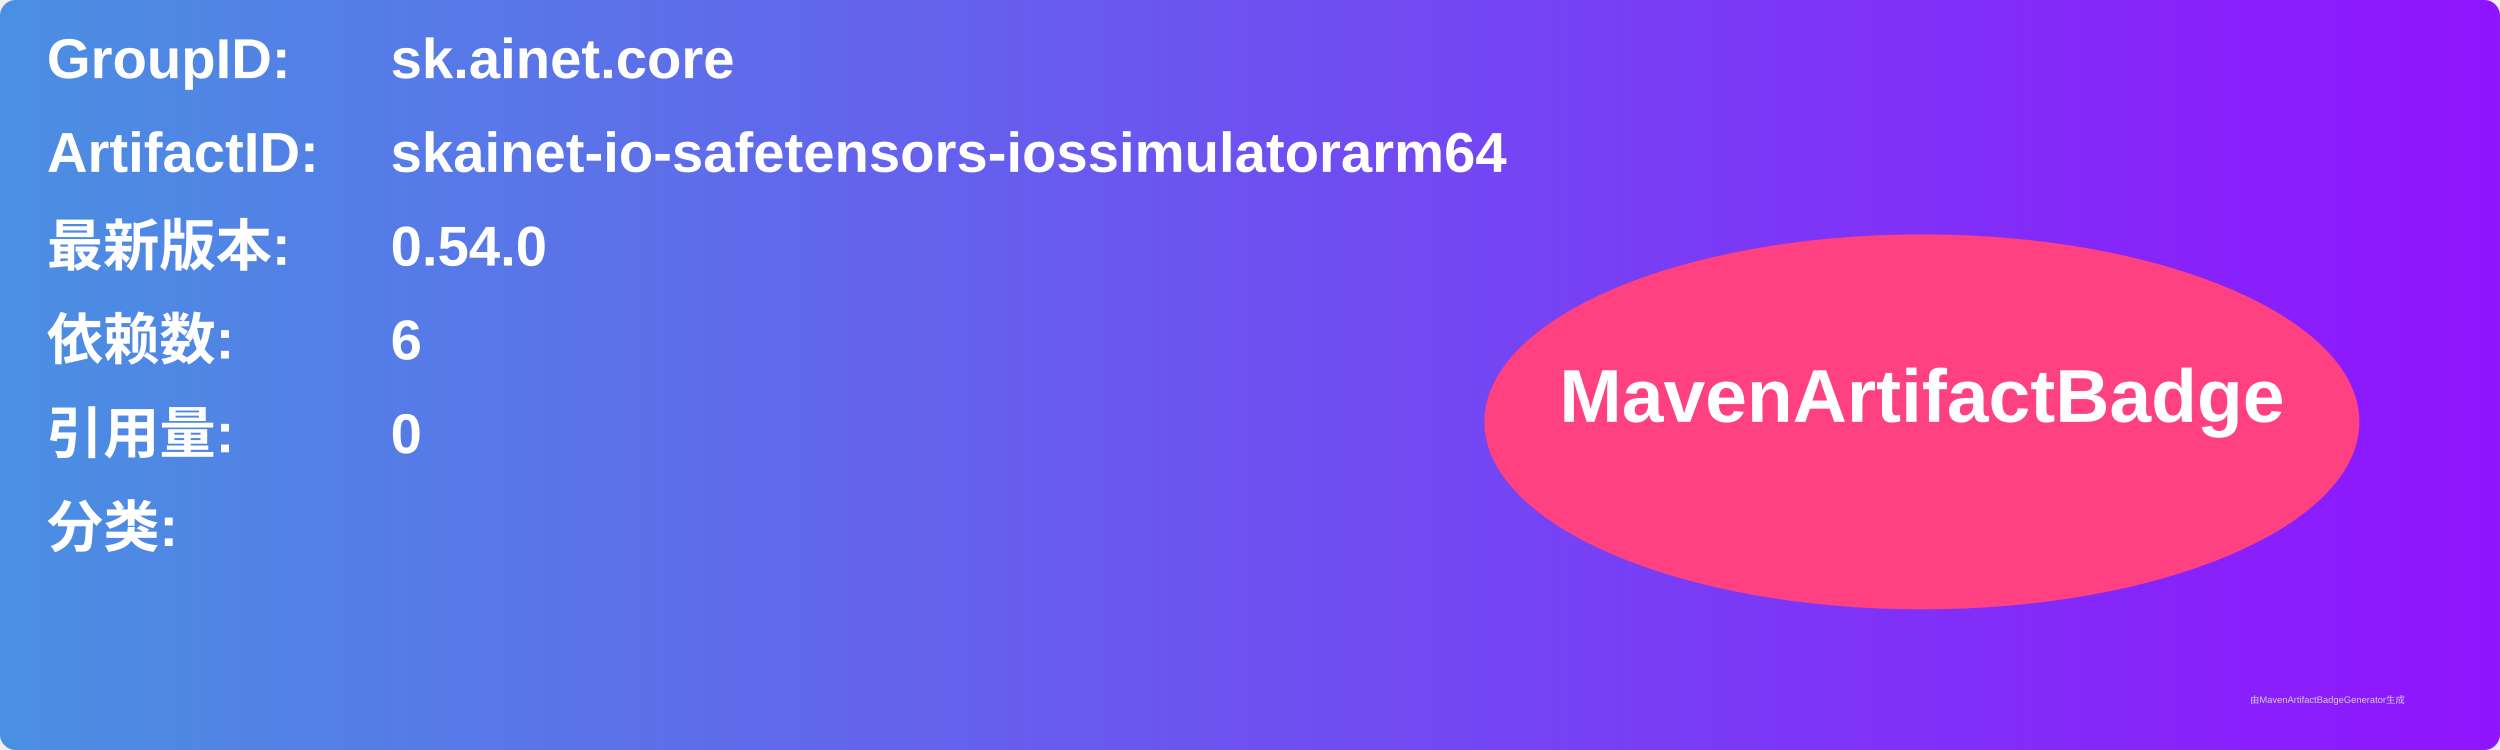
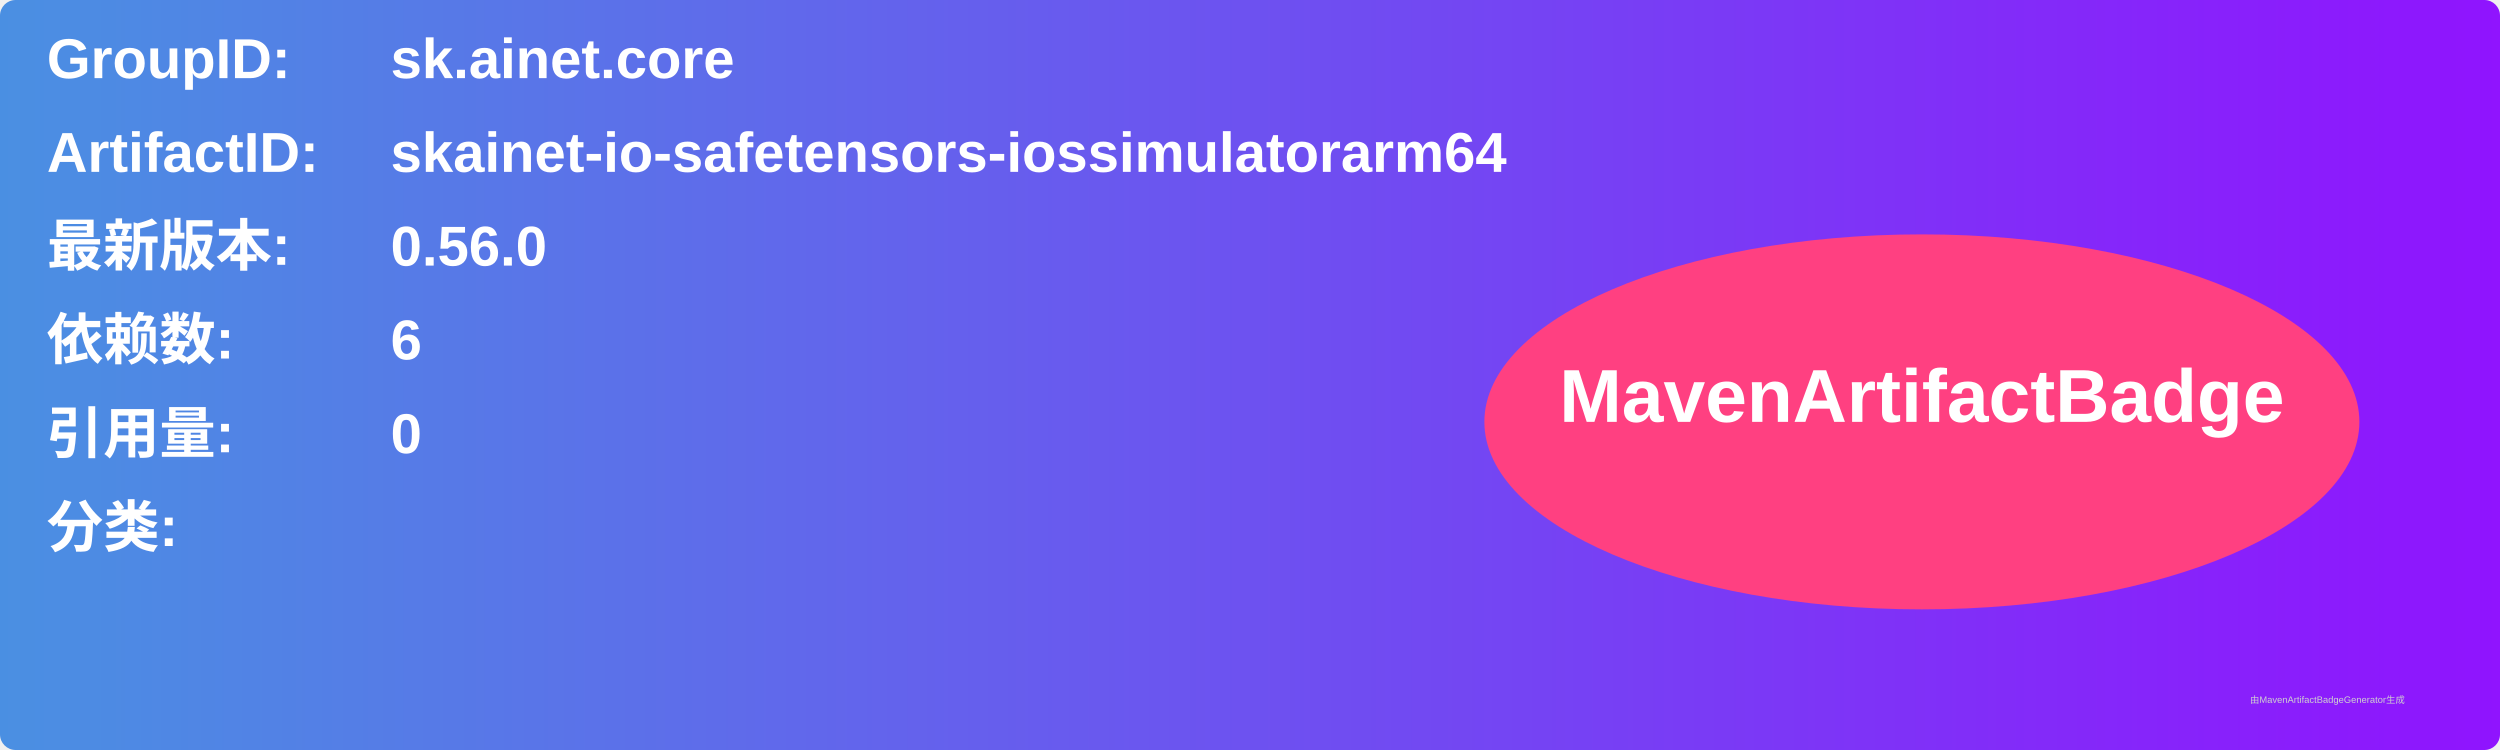
<svg xmlns="http://www.w3.org/2000/svg" width="800" height="240" viewBox="0 0 800 240">
  <linearGradient id="grad" x1="0%" y1="0%" x2="100%" y2="0%">
    <stop offset="0%" stop-color="#4a90e2" />
    <stop offset="100%" stop-color="#9013fe" />
  </linearGradient>
  <rect width="100%" height="100%" rx="5" ry="5" fill="url(#grad)" />
  <g transform="translate(15, 15)">
    <text x="0" y="10" font-family="Arial" font-size="18" fill="white" font-weight="bold" width="260">GroupID:</text>
    <text x="110" y="10" font-family="Arial" font-size="18" fill="white" font-weight="bold" width="460">sk.ainet.core</text>
    <text x="0" y="40" font-family="Arial" font-size="18" fill="white" font-weight="bold" width="260">ArtifactID:</text>
    <text x="110" y="40" font-family="Arial" font-size="18" fill="white" font-weight="bold" width="460">skainet-io-safetensors-iossimulatorarm64</text>
    <text x="0" y="70" font-family="Arial" font-size="18" fill="white" font-weight="bold">最新版本:</text>
    <text x="110" y="70" font-family="Arial" font-size="18" fill="white" font-weight="bold">
-       <tspan font-weight="bold">0.54.0</tspan>
+       <tspan font-weight="bold">0.56.0</tspan>
    </text>
    <text x="0" y="100" font-family="Arial" font-size="18" fill="white" font-weight="bold">依赖数: </text>
    <text x="110" y="100" font-family="Arial" font-size="18" fill="white">
      <tspan font-weight="bold">6</tspan>
    </text>
    <text x="0" y="130" font-family="Arial" font-size="18" fill="white" font-weight="bold">引用量: </text>
    <text x="110" y="130" font-family="Arial" font-size="18" fill="white">
      <tspan font-weight="bold">0</tspan>
    </text>
    <text x="0" y="160" font-family="Arial" font-size="18" fill="white" font-weight="bold">分类:</text>
    <text x="10" y="190" font-family="Arial" font-size="10" fill="white">
      <tspan font-weight="bold" />
    </text>
    <ellipse cx="600" cy="120" rx="140" ry="60" fill="#ff4081" />
    <text x="600" y="120" text-anchor="middle" font-family="Arial" font-size="24" fill="white" font-weight="bold">MavenArtifactBadge</text>
  </g>
  <text x="720" y="225" font-family="Arial" font-size="3" fill="#d0d0d0">由MavenArtifactBadgeGenerator生成</text>
</svg>
